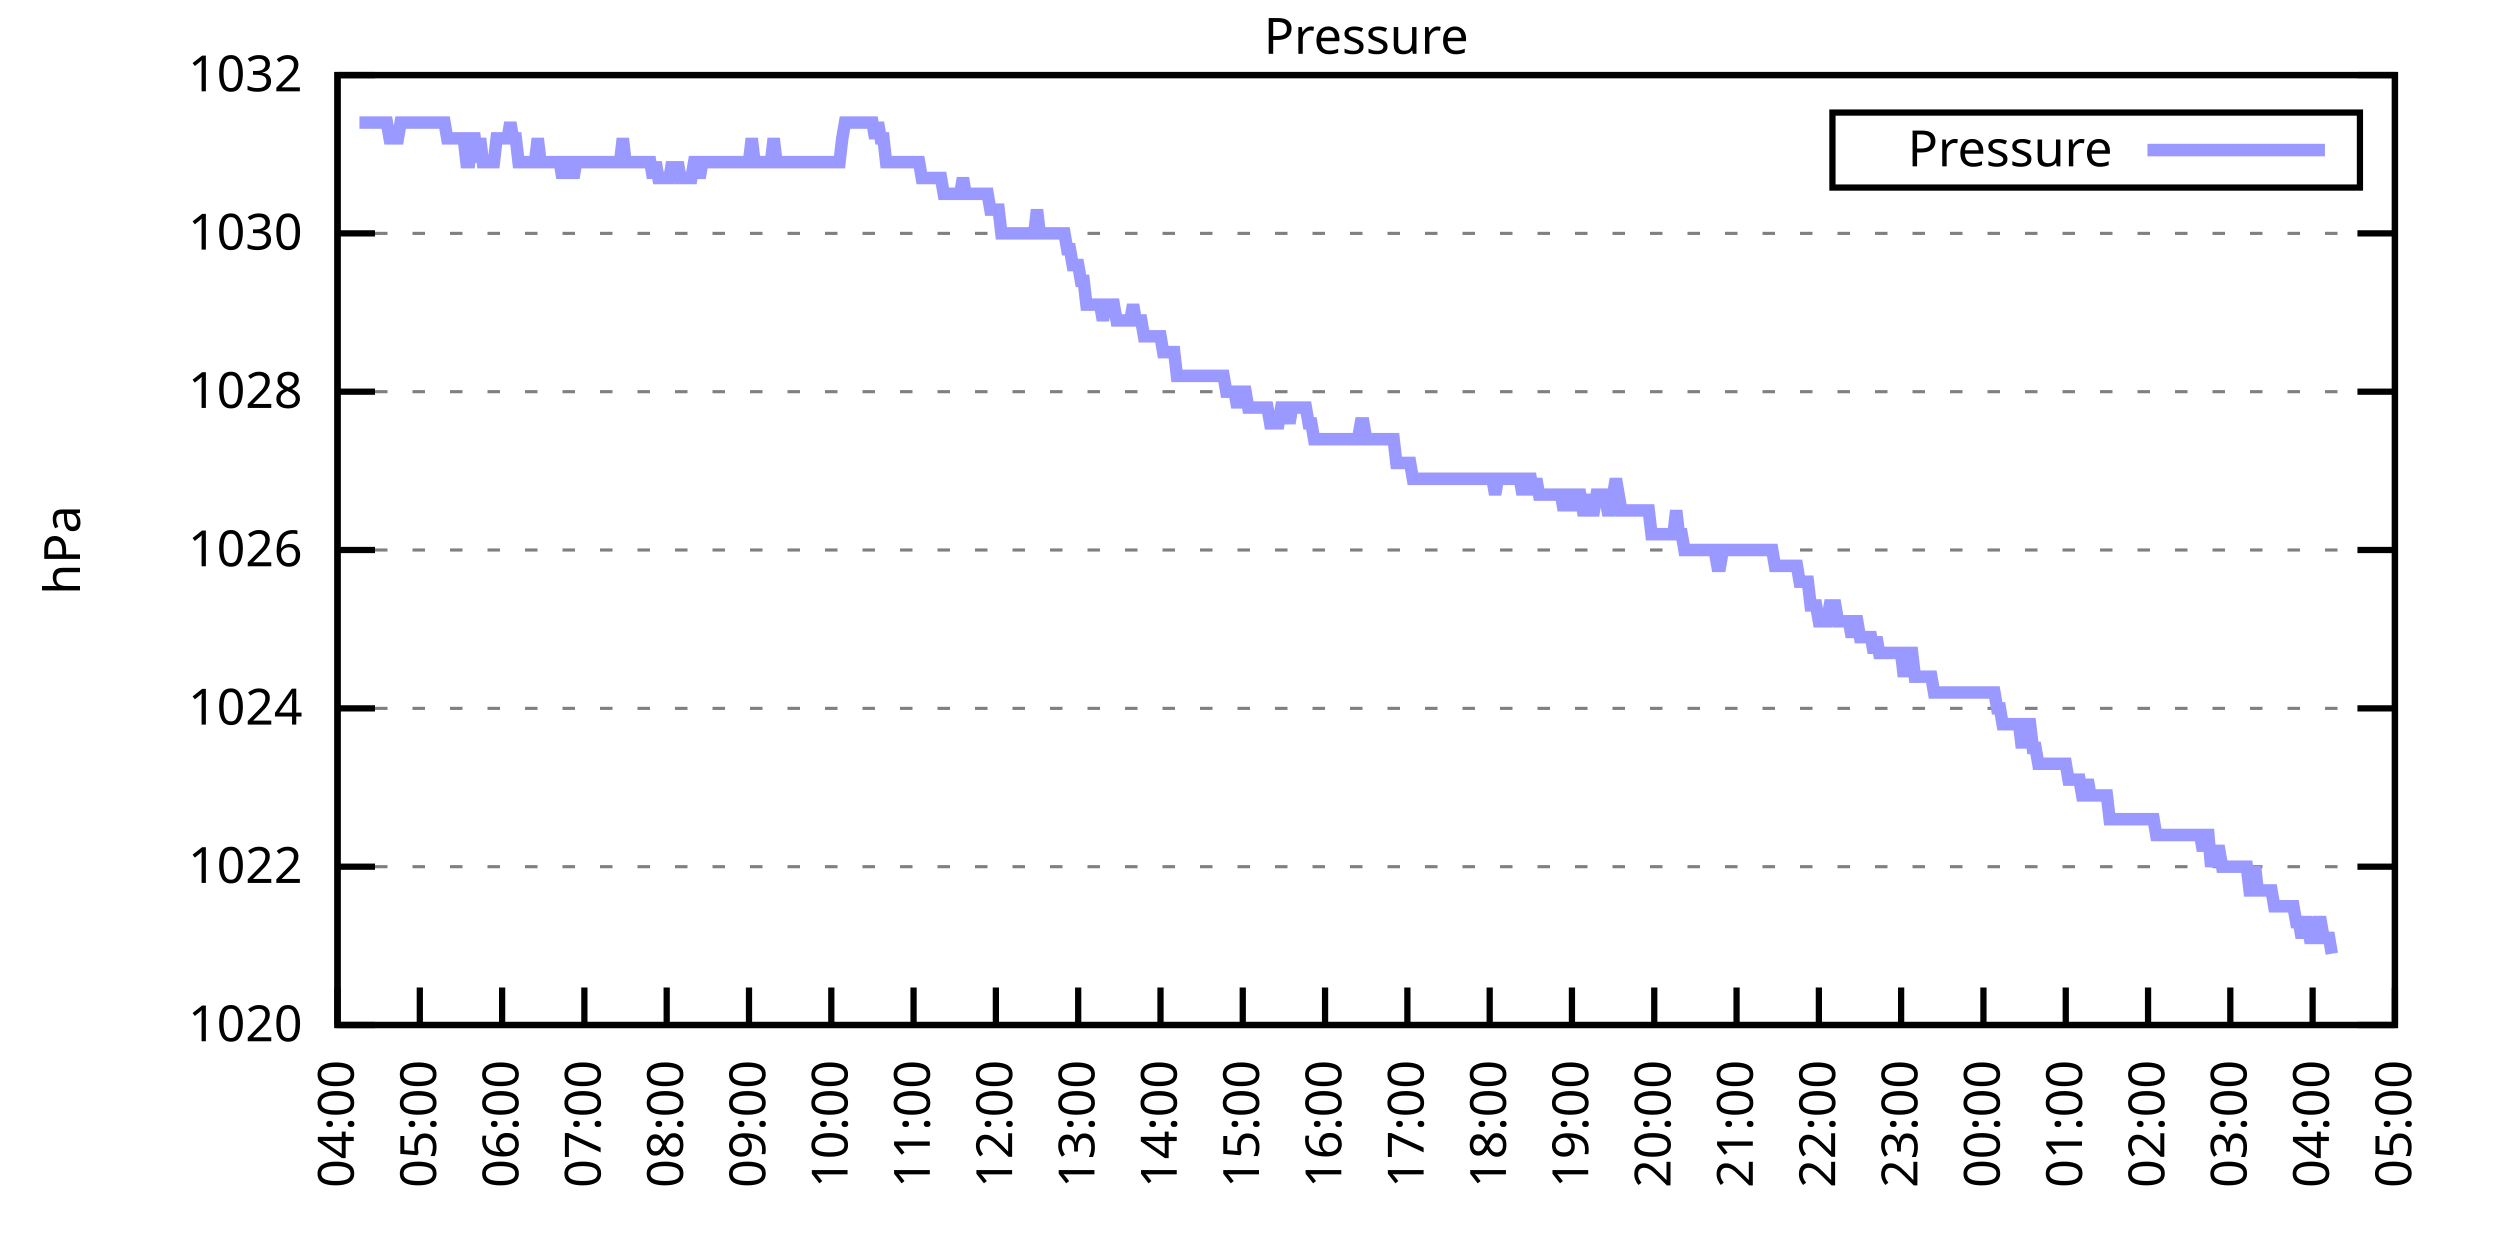
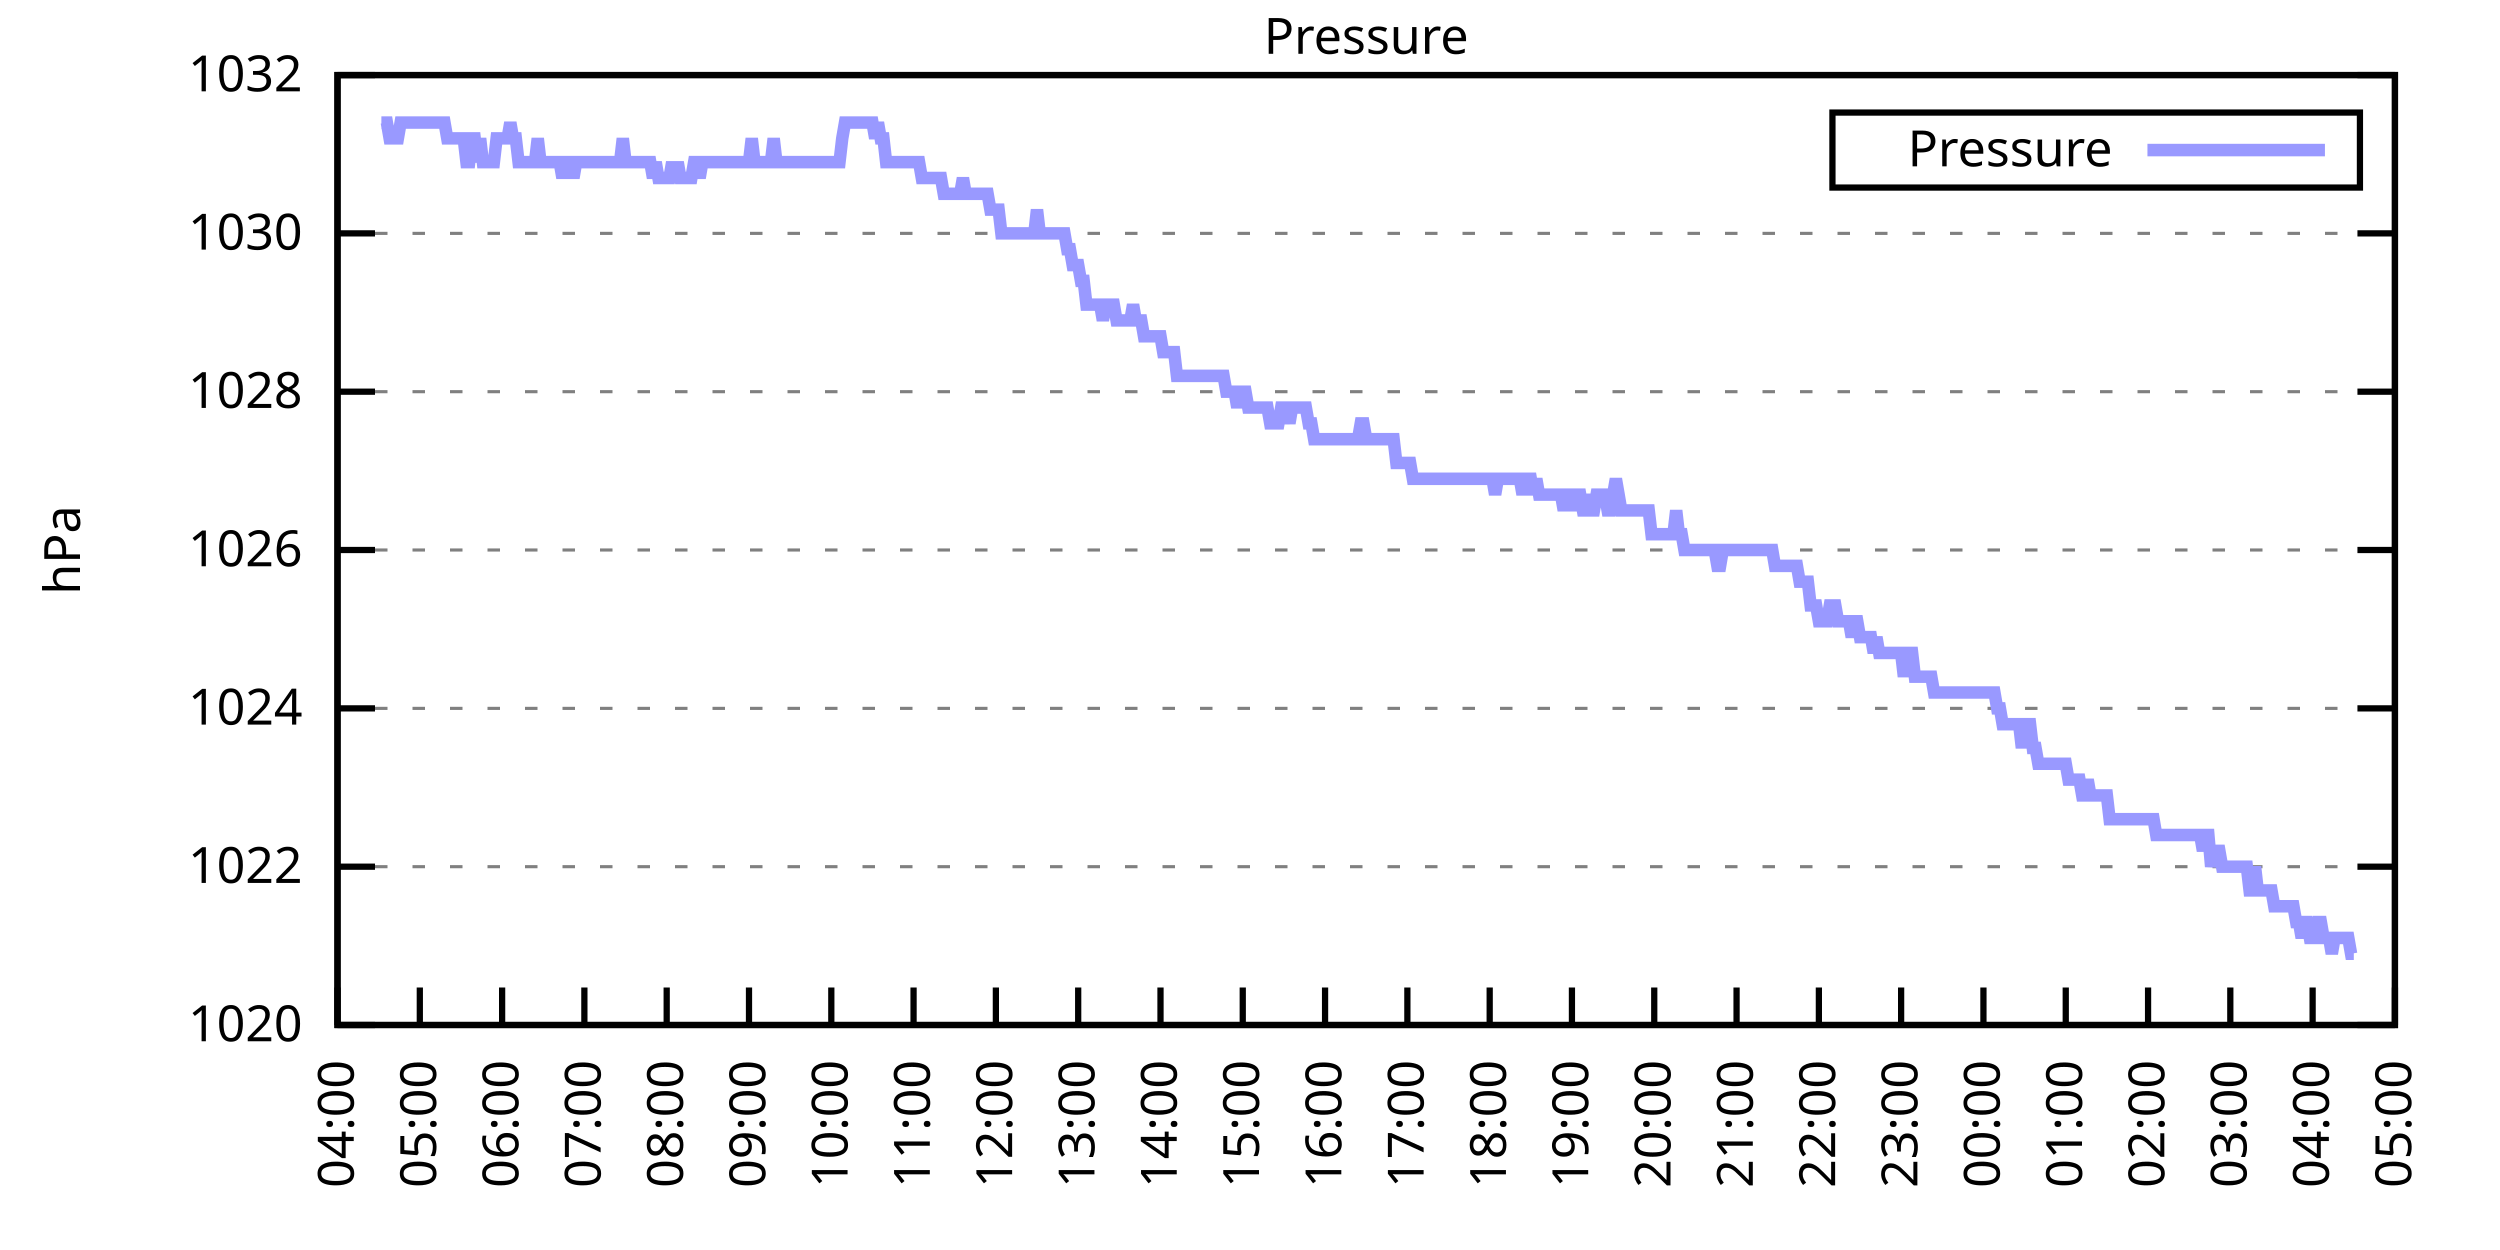
<svg xmlns="http://www.w3.org/2000/svg" xmlns:xlink="http://www.w3.org/1999/xlink" width="400" height="200" viewBox="0 0 400 200">
  <g id="gnuplot_canvas">
    <rect x="0" y="0" width="400" height="200" fill="none" />
    <defs>
      <circle id="gpDot" r="0.5" stroke-width="0.5" stroke="currentColor" />
      <path id="gpPt0" stroke-width="0.333" stroke="currentColor" d="M-1,0 h2 M0,-1 v2" />
      <path id="gpPt1" stroke-width="0.333" stroke="currentColor" d="M-1,-1 L1,1 M1,-1 L-1,1" />
      <path id="gpPt2" stroke-width="0.333" stroke="currentColor" d="M-1,0 L1,0 M0,-1 L0,1 M-1,-1 L1,1 M-1,1 L1,-1" />
      <rect id="gpPt3" stroke-width="0.333" stroke="currentColor" x="-1" y="-1" width="2" height="2" />
      <rect id="gpPt4" stroke-width="0.333" stroke="currentColor" fill="currentColor" x="-1" y="-1" width="2" height="2" />
      <circle id="gpPt5" stroke-width="0.333" stroke="currentColor" cx="0" cy="0" r="1" />
      <use xlink:href="#gpPt5" id="gpPt6" fill="currentColor" stroke="none" />
      <path id="gpPt7" stroke-width="0.333" stroke="currentColor" d="M0,-1.33 L-1.33,0.67 L1.33,0.67 z" />
      <use xlink:href="#gpPt7" id="gpPt8" fill="currentColor" stroke="none" />
      <use xlink:href="#gpPt7" id="gpPt9" stroke="currentColor" transform="rotate(180)" />
      <use xlink:href="#gpPt9" id="gpPt10" fill="currentColor" stroke="none" />
      <use xlink:href="#gpPt3" id="gpPt11" stroke="currentColor" transform="rotate(45)" />
      <use xlink:href="#gpPt11" id="gpPt12" fill="currentColor" stroke="none" />
      <path id="gpPt13" stroke-width="0.333" stroke="currentColor" d="M0,1.330 L1.265,0.411 L0.782,-1.067 L-0.782,-1.076 L-1.265,0.411 z" />
      <use xlink:href="#gpPt13" id="gpPt14" fill="currentColor" stroke="none" />
      <filter id="textbox" filterUnits="objectBoundingBox" x="0" y="0" height="1" width="1">
        <feFlood flood-color="white" flood-opacity="1" result="bgnd" />
        <feComposite in="SourceGraphic" in2="bgnd" operator="atop" />
      </filter>
      <filter id="greybox" filterUnits="objectBoundingBox" x="0" y="0" height="1" width="1">
        <feFlood flood-color="lightgrey" flood-opacity="1" result="grey" />
        <feComposite in="SourceGraphic" in2="grey" operator="atop" />
      </filter>
    </defs>
    <g fill="none" color="white" stroke="currentColor" stroke-width="1.00" stroke-linecap="butt" stroke-linejoin="miter">
</g>
    <g fill="none" color="black" stroke="currentColor" stroke-width="1.00" stroke-linecap="butt" stroke-linejoin="miter">
      <g stroke="none" shape-rendering="crispEdges">
        <polygon fill="rgb(255, 255, 255)" points="54.00,164.00 383.18,164.00 383.18,12.02 54.00,12.02 " />
      </g>
    </g>
    <g fill="none" color="black" stroke="currentColor" stroke-width="1.00" stroke-linecap="butt" stroke-linejoin="miter">
</g>
    <g fill="none" color="black" stroke="black" stroke-width="0.50" stroke-linecap="butt" stroke-linejoin="miter">
</g>
    <g fill="none" color="gray" stroke="currentColor" stroke-width="0.50" stroke-linecap="butt" stroke-linejoin="miter">
      <path stroke="gray" stroke-dasharray="2,4" class="gridline" d="M54.00,164.00 L383.19,164.00  " />
    </g>
    <g fill="none" color="gray" stroke="gray" stroke-width="1.00" stroke-linecap="butt" stroke-linejoin="miter">
</g>
    <g fill="none" color="black" stroke="currentColor" stroke-width="1.00" stroke-linecap="butt" stroke-linejoin="miter">
      <path stroke="black" d="M54.00,164.00 L60.00,164.00 M383.19,164.00 L377.19,164.00  " />
      <g transform="translate(48.40,166.60)" stroke="none" fill="black" font-family="Sans" font-size="8.00" text-anchor="end">
        <text>
          <tspan font-family="Sans"> 1020</tspan>
        </text>
      </g>
    </g>
    <g fill="none" color="black" stroke="currentColor" stroke-width="1.00" stroke-linecap="butt" stroke-linejoin="miter">
</g>
    <g fill="none" color="black" stroke="black" stroke-width="0.50" stroke-linecap="butt" stroke-linejoin="miter">
</g>
    <g fill="none" color="gray" stroke="currentColor" stroke-width="0.50" stroke-linecap="butt" stroke-linejoin="miter">
      <path stroke="gray" stroke-dasharray="2,4" class="gridline" d="M54.00,138.67 L383.19,138.67  " />
    </g>
    <g fill="none" color="gray" stroke="gray" stroke-width="1.00" stroke-linecap="butt" stroke-linejoin="miter">
</g>
    <g fill="none" color="black" stroke="currentColor" stroke-width="1.00" stroke-linecap="butt" stroke-linejoin="miter">
      <path stroke="black" d="M54.00,138.67 L60.00,138.67 M383.19,138.67 L377.19,138.67  " />
      <g transform="translate(48.40,141.27)" stroke="none" fill="black" font-family="Sans" font-size="8.00" text-anchor="end">
        <text>
          <tspan font-family="Sans"> 1022</tspan>
        </text>
      </g>
    </g>
    <g fill="none" color="black" stroke="currentColor" stroke-width="1.00" stroke-linecap="butt" stroke-linejoin="miter">
</g>
    <g fill="none" color="black" stroke="black" stroke-width="0.50" stroke-linecap="butt" stroke-linejoin="miter">
</g>
    <g fill="none" color="gray" stroke="currentColor" stroke-width="0.50" stroke-linecap="butt" stroke-linejoin="miter">
      <path stroke="gray" stroke-dasharray="2,4" class="gridline" d="M54.00,113.34 L383.19,113.34  " />
    </g>
    <g fill="none" color="gray" stroke="gray" stroke-width="1.00" stroke-linecap="butt" stroke-linejoin="miter">
</g>
    <g fill="none" color="black" stroke="currentColor" stroke-width="1.00" stroke-linecap="butt" stroke-linejoin="miter">
      <path stroke="black" d="M54.00,113.34 L60.00,113.34 M383.19,113.34 L377.19,113.34  " />
      <g transform="translate(48.40,115.94)" stroke="none" fill="black" font-family="Sans" font-size="8.00" text-anchor="end">
        <text>
          <tspan font-family="Sans"> 1024</tspan>
        </text>
      </g>
    </g>
    <g fill="none" color="black" stroke="currentColor" stroke-width="1.00" stroke-linecap="butt" stroke-linejoin="miter">
</g>
    <g fill="none" color="black" stroke="black" stroke-width="0.50" stroke-linecap="butt" stroke-linejoin="miter">
</g>
    <g fill="none" color="gray" stroke="currentColor" stroke-width="0.50" stroke-linecap="butt" stroke-linejoin="miter">
      <path stroke="gray" stroke-dasharray="2,4" class="gridline" d="M54.00,88.00 L383.19,88.00  " />
    </g>
    <g fill="none" color="gray" stroke="gray" stroke-width="1.00" stroke-linecap="butt" stroke-linejoin="miter">
</g>
    <g fill="none" color="black" stroke="currentColor" stroke-width="1.00" stroke-linecap="butt" stroke-linejoin="miter">
      <path stroke="black" d="M54.00,88.00 L60.00,88.00 M383.19,88.00 L377.19,88.00  " />
      <g transform="translate(48.40,90.60)" stroke="none" fill="black" font-family="Sans" font-size="8.00" text-anchor="end">
        <text>
          <tspan font-family="Sans"> 1026</tspan>
        </text>
      </g>
    </g>
    <g fill="none" color="black" stroke="currentColor" stroke-width="1.00" stroke-linecap="butt" stroke-linejoin="miter">
</g>
    <g fill="none" color="black" stroke="black" stroke-width="0.50" stroke-linecap="butt" stroke-linejoin="miter">
</g>
    <g fill="none" color="gray" stroke="currentColor" stroke-width="0.50" stroke-linecap="butt" stroke-linejoin="miter">
      <path stroke="gray" stroke-dasharray="2,4" class="gridline" d="M54.00,62.67 L383.19,62.67  " />
    </g>
    <g fill="none" color="gray" stroke="gray" stroke-width="1.00" stroke-linecap="butt" stroke-linejoin="miter">
</g>
    <g fill="none" color="black" stroke="currentColor" stroke-width="1.00" stroke-linecap="butt" stroke-linejoin="miter">
      <path stroke="black" d="M54.00,62.67 L60.00,62.67 M383.19,62.67 L377.19,62.67  " />
      <g transform="translate(48.40,65.27)" stroke="none" fill="black" font-family="Sans" font-size="8.00" text-anchor="end">
        <text>
          <tspan font-family="Sans"> 1028</tspan>
        </text>
      </g>
    </g>
    <g fill="none" color="black" stroke="currentColor" stroke-width="1.00" stroke-linecap="butt" stroke-linejoin="miter">
</g>
    <g fill="none" color="black" stroke="black" stroke-width="0.50" stroke-linecap="butt" stroke-linejoin="miter">
</g>
    <g fill="none" color="gray" stroke="currentColor" stroke-width="0.50" stroke-linecap="butt" stroke-linejoin="miter">
      <path stroke="gray" stroke-dasharray="2,4" class="gridline" d="M54.00,37.34 L383.19,37.34  " />
    </g>
    <g fill="none" color="gray" stroke="gray" stroke-width="1.00" stroke-linecap="butt" stroke-linejoin="miter">
</g>
    <g fill="none" color="black" stroke="currentColor" stroke-width="1.00" stroke-linecap="butt" stroke-linejoin="miter">
      <path stroke="black" d="M54.00,37.34 L60.00,37.34 M383.19,37.34 L377.19,37.34  " />
      <g transform="translate(48.40,39.94)" stroke="none" fill="black" font-family="Sans" font-size="8.00" text-anchor="end">
        <text>
          <tspan font-family="Sans"> 1030</tspan>
        </text>
      </g>
    </g>
    <g fill="none" color="black" stroke="currentColor" stroke-width="1.00" stroke-linecap="butt" stroke-linejoin="miter">
</g>
    <g fill="none" color="black" stroke="black" stroke-width="0.50" stroke-linecap="butt" stroke-linejoin="miter">
</g>
    <g fill="none" color="gray" stroke="currentColor" stroke-width="0.50" stroke-linecap="butt" stroke-linejoin="miter">
      <path stroke="gray" stroke-dasharray="2,4" class="gridline" d="M54.00,12.01 L383.19,12.01  " />
    </g>
    <g fill="none" color="gray" stroke="gray" stroke-width="1.00" stroke-linecap="butt" stroke-linejoin="miter">
</g>
    <g fill="none" color="black" stroke="currentColor" stroke-width="1.00" stroke-linecap="butt" stroke-linejoin="miter">
      <path stroke="black" d="M54.00,12.01 L60.00,12.01 M383.19,12.01 L377.19,12.01  " />
      <g transform="translate(48.40,14.61)" stroke="none" fill="black" font-family="Sans" font-size="8.00" text-anchor="end">
        <text>
          <tspan font-family="Sans"> 1032</tspan>
        </text>
      </g>
    </g>
    <g fill="none" color="black" stroke="currentColor" stroke-width="1.00" stroke-linecap="butt" stroke-linejoin="miter">
      <path stroke="black" d="M54.00,164.00 L54.00,158.00  " />
      <g transform="translate(56.60,169.60) rotate(270.00)" stroke="none" fill="black" font-family="Sans" font-size="8.00" text-anchor="end">
        <text>
          <tspan font-family="Sans">04:00</tspan>
        </text>
      </g>
    </g>
    <g fill="none" color="black" stroke="currentColor" stroke-width="1.00" stroke-linecap="butt" stroke-linejoin="miter">
      <path stroke="black" d="M67.17,164.00 L67.17,158.00  " />
      <g transform="translate(69.77,169.60) rotate(270.00)" stroke="none" fill="black" font-family="Sans" font-size="8.00" text-anchor="end">
        <text>
          <tspan font-family="Sans">05:00</tspan>
        </text>
      </g>
    </g>
    <g fill="none" color="black" stroke="currentColor" stroke-width="1.00" stroke-linecap="butt" stroke-linejoin="miter">
      <path stroke="black" d="M80.34,164.00 L80.34,158.00  " />
      <g transform="translate(82.94,169.60) rotate(270.00)" stroke="none" fill="black" font-family="Sans" font-size="8.00" text-anchor="end">
        <text>
          <tspan font-family="Sans">06:00</tspan>
        </text>
      </g>
    </g>
    <g fill="none" color="black" stroke="currentColor" stroke-width="1.00" stroke-linecap="butt" stroke-linejoin="miter">
      <path stroke="black" d="M93.50,164.00 L93.50,158.00  " />
      <g transform="translate(96.10,169.60) rotate(270.00)" stroke="none" fill="black" font-family="Sans" font-size="8.00" text-anchor="end">
        <text>
          <tspan font-family="Sans">07:00</tspan>
        </text>
      </g>
    </g>
    <g fill="none" color="black" stroke="currentColor" stroke-width="1.00" stroke-linecap="butt" stroke-linejoin="miter">
      <path stroke="black" d="M106.67,164.00 L106.67,158.00  " />
      <g transform="translate(109.27,169.60) rotate(270.00)" stroke="none" fill="black" font-family="Sans" font-size="8.00" text-anchor="end">
        <text>
          <tspan font-family="Sans">08:00</tspan>
        </text>
      </g>
    </g>
    <g fill="none" color="black" stroke="currentColor" stroke-width="1.00" stroke-linecap="butt" stroke-linejoin="miter">
      <path stroke="black" d="M119.84,164.00 L119.84,158.00  " />
      <g transform="translate(122.44,169.60) rotate(270.00)" stroke="none" fill="black" font-family="Sans" font-size="8.00" text-anchor="end">
        <text>
          <tspan font-family="Sans">09:00</tspan>
        </text>
      </g>
    </g>
    <g fill="none" color="black" stroke="currentColor" stroke-width="1.00" stroke-linecap="butt" stroke-linejoin="miter">
      <path stroke="black" d="M133.01,164.00 L133.01,158.00  " />
      <g transform="translate(135.61,169.60) rotate(270.00)" stroke="none" fill="black" font-family="Sans" font-size="8.00" text-anchor="end">
        <text>
          <tspan font-family="Sans">10:00</tspan>
        </text>
      </g>
    </g>
    <g fill="none" color="black" stroke="currentColor" stroke-width="1.00" stroke-linecap="butt" stroke-linejoin="miter">
      <path stroke="black" d="M146.17,164.00 L146.17,158.00  " />
      <g transform="translate(148.77,169.60) rotate(270.00)" stroke="none" fill="black" font-family="Sans" font-size="8.00" text-anchor="end">
        <text>
          <tspan font-family="Sans">11:00</tspan>
        </text>
      </g>
    </g>
    <g fill="none" color="black" stroke="currentColor" stroke-width="1.00" stroke-linecap="butt" stroke-linejoin="miter">
      <path stroke="black" d="M159.34,164.00 L159.34,158.00  " />
      <g transform="translate(161.94,169.60) rotate(270.00)" stroke="none" fill="black" font-family="Sans" font-size="8.00" text-anchor="end">
        <text>
          <tspan font-family="Sans">12:00</tspan>
        </text>
      </g>
    </g>
    <g fill="none" color="black" stroke="currentColor" stroke-width="1.00" stroke-linecap="butt" stroke-linejoin="miter">
      <path stroke="black" d="M172.51,164.00 L172.51,158.00  " />
      <g transform="translate(175.11,169.60) rotate(270.00)" stroke="none" fill="black" font-family="Sans" font-size="8.00" text-anchor="end">
        <text>
          <tspan font-family="Sans">13:00</tspan>
        </text>
      </g>
    </g>
    <g fill="none" color="black" stroke="currentColor" stroke-width="1.00" stroke-linecap="butt" stroke-linejoin="miter">
      <path stroke="black" d="M185.68,164.00 L185.68,158.00  " />
      <g transform="translate(188.28,169.60) rotate(270.00)" stroke="none" fill="black" font-family="Sans" font-size="8.00" text-anchor="end">
        <text>
          <tspan font-family="Sans">14:00</tspan>
        </text>
      </g>
    </g>
    <g fill="none" color="black" stroke="currentColor" stroke-width="1.00" stroke-linecap="butt" stroke-linejoin="miter">
      <path stroke="black" d="M198.84,164.00 L198.84,158.00  " />
      <g transform="translate(201.44,169.60) rotate(270.00)" stroke="none" fill="black" font-family="Sans" font-size="8.00" text-anchor="end">
        <text>
          <tspan font-family="Sans">15:00</tspan>
        </text>
      </g>
    </g>
    <g fill="none" color="black" stroke="currentColor" stroke-width="1.00" stroke-linecap="butt" stroke-linejoin="miter">
      <path stroke="black" d="M212.01,164.00 L212.01,158.00  " />
      <g transform="translate(214.61,169.60) rotate(270.00)" stroke="none" fill="black" font-family="Sans" font-size="8.00" text-anchor="end">
        <text>
          <tspan font-family="Sans">16:00</tspan>
        </text>
      </g>
    </g>
    <g fill="none" color="black" stroke="currentColor" stroke-width="1.00" stroke-linecap="butt" stroke-linejoin="miter">
      <path stroke="black" d="M225.18,164.00 L225.18,158.00  " />
      <g transform="translate(227.78,169.60) rotate(270.00)" stroke="none" fill="black" font-family="Sans" font-size="8.00" text-anchor="end">
        <text>
          <tspan font-family="Sans">17:00</tspan>
        </text>
      </g>
    </g>
    <g fill="none" color="black" stroke="currentColor" stroke-width="1.00" stroke-linecap="butt" stroke-linejoin="miter">
      <path stroke="black" d="M238.35,164.00 L238.35,158.00  " />
      <g transform="translate(240.95,169.60) rotate(270.00)" stroke="none" fill="black" font-family="Sans" font-size="8.00" text-anchor="end">
        <text>
          <tspan font-family="Sans">18:00</tspan>
        </text>
      </g>
    </g>
    <g fill="none" color="black" stroke="currentColor" stroke-width="1.00" stroke-linecap="butt" stroke-linejoin="miter">
      <path stroke="black" d="M251.51,164.00 L251.51,158.00  " />
      <g transform="translate(254.11,169.60) rotate(270.00)" stroke="none" fill="black" font-family="Sans" font-size="8.00" text-anchor="end">
        <text>
          <tspan font-family="Sans">19:00</tspan>
        </text>
      </g>
    </g>
    <g fill="none" color="black" stroke="currentColor" stroke-width="1.00" stroke-linecap="butt" stroke-linejoin="miter">
      <path stroke="black" d="M264.68,164.00 L264.68,158.00  " />
      <g transform="translate(267.28,169.60) rotate(270.00)" stroke="none" fill="black" font-family="Sans" font-size="8.00" text-anchor="end">
        <text>
          <tspan font-family="Sans">20:00</tspan>
        </text>
      </g>
    </g>
    <g fill="none" color="black" stroke="currentColor" stroke-width="1.00" stroke-linecap="butt" stroke-linejoin="miter">
      <path stroke="black" d="M277.85,164.00 L277.85,158.00  " />
      <g transform="translate(280.45,169.60) rotate(270.00)" stroke="none" fill="black" font-family="Sans" font-size="8.00" text-anchor="end">
        <text>
          <tspan font-family="Sans">21:00</tspan>
        </text>
      </g>
    </g>
    <g fill="none" color="black" stroke="currentColor" stroke-width="1.00" stroke-linecap="butt" stroke-linejoin="miter">
      <path stroke="black" d="M291.02,164.00 L291.02,158.00  " />
      <g transform="translate(293.62,169.60) rotate(270.00)" stroke="none" fill="black" font-family="Sans" font-size="8.00" text-anchor="end">
        <text>
          <tspan font-family="Sans">22:00</tspan>
        </text>
      </g>
    </g>
    <g fill="none" color="black" stroke="currentColor" stroke-width="1.00" stroke-linecap="butt" stroke-linejoin="miter">
      <path stroke="black" d="M304.18,164.00 L304.18,158.00  " />
      <g transform="translate(306.78,169.60) rotate(270.00)" stroke="none" fill="black" font-family="Sans" font-size="8.00" text-anchor="end">
        <text>
          <tspan font-family="Sans">23:00</tspan>
        </text>
      </g>
    </g>
    <g fill="none" color="black" stroke="currentColor" stroke-width="1.00" stroke-linecap="butt" stroke-linejoin="miter">
      <path stroke="black" d="M317.35,164.00 L317.35,158.00  " />
      <g transform="translate(319.95,169.60) rotate(270.00)" stroke="none" fill="black" font-family="Sans" font-size="8.00" text-anchor="end">
        <text>
          <tspan font-family="Sans">00:00</tspan>
        </text>
      </g>
    </g>
    <g fill="none" color="black" stroke="currentColor" stroke-width="1.00" stroke-linecap="butt" stroke-linejoin="miter">
      <path stroke="black" d="M330.52,164.00 L330.52,158.00  " />
      <g transform="translate(333.12,169.60) rotate(270.00)" stroke="none" fill="black" font-family="Sans" font-size="8.00" text-anchor="end">
        <text>
          <tspan font-family="Sans">01:00</tspan>
        </text>
      </g>
    </g>
    <g fill="none" color="black" stroke="currentColor" stroke-width="1.00" stroke-linecap="butt" stroke-linejoin="miter">
      <path stroke="black" d="M343.69,164.00 L343.69,158.00  " />
      <g transform="translate(346.29,169.60) rotate(270.00)" stroke="none" fill="black" font-family="Sans" font-size="8.00" text-anchor="end">
        <text>
          <tspan font-family="Sans">02:00</tspan>
        </text>
      </g>
    </g>
    <g fill="none" color="black" stroke="currentColor" stroke-width="1.00" stroke-linecap="butt" stroke-linejoin="miter">
      <path stroke="black" d="M356.85,164.00 L356.85,158.00  " />
      <g transform="translate(359.45,169.60) rotate(270.00)" stroke="none" fill="black" font-family="Sans" font-size="8.00" text-anchor="end">
        <text>
          <tspan font-family="Sans">03:00</tspan>
        </text>
      </g>
    </g>
    <g fill="none" color="black" stroke="currentColor" stroke-width="1.00" stroke-linecap="butt" stroke-linejoin="miter">
      <path stroke="black" d="M370.02,164.00 L370.02,158.00  " />
      <g transform="translate(372.62,169.60) rotate(270.00)" stroke="none" fill="black" font-family="Sans" font-size="8.00" text-anchor="end">
        <text>
          <tspan font-family="Sans">04:00</tspan>
        </text>
      </g>
    </g>
    <g fill="none" color="black" stroke="currentColor" stroke-width="1.00" stroke-linecap="butt" stroke-linejoin="miter">
      <path stroke="black" d="M383.19,164.00 L383.19,158.00  " />
      <g transform="translate(385.79,169.60) rotate(270.00)" stroke="none" fill="black" font-family="Sans" font-size="8.00" text-anchor="end">
        <text>
          <tspan font-family="Sans">05:00</tspan>
        </text>
      </g>
    </g>
    <g fill="none" color="black" stroke="currentColor" stroke-width="1.00" stroke-linecap="butt" stroke-linejoin="miter">
</g>
    <g fill="none" color="black" stroke="currentColor" stroke-width="1.00" stroke-linecap="butt" stroke-linejoin="miter">
      <path stroke="black" d="M54.00,12.01 L54.00,164.00 L383.19,164.00 L383.19,12.01 L54.00,12.01 Z  " />
    </g>
    <g fill="none" color="black" stroke="currentColor" stroke-width="1.00" stroke-linecap="butt" stroke-linejoin="miter">
</g>
    <g fill="none" color="black" stroke="currentColor" stroke-width="1.00" stroke-linecap="butt" stroke-linejoin="miter">
      <path stroke="black" d="M293.19,30.01 L293.19,18.01 L377.59,18.01 L377.59,30.01 L293.19,30.01 Z  " />
    </g>
    <g id="Pressure_plot_1">
      <g fill="none" color="white" stroke="black" stroke-width="2.00" stroke-linecap="butt" stroke-linejoin="miter">
</g>
      <g fill="none" color="black" stroke="currentColor" stroke-width="2.00" stroke-linecap="butt" stroke-linejoin="miter">
        <g transform="translate(337.99,26.61)" stroke="none" fill="black" font-family="Sans" font-size="8.00" text-anchor="end">
          <text>
            <tspan font-family="Sans">Pressure</tspan>
          </text>
        </g>
      </g>
      <g fill="none" color="black" stroke="currentColor" stroke-width="2.00" stroke-linecap="butt" stroke-linejoin="miter">
-         <path stroke="rgb(153, 153, 255)" d="M343.59,24.01 L371.99,24.01 M57.51,19.61 L57.95,19.61 L58.39,19.61 L58.83,19.61 L59.27,19.61 L59.71,19.61   L60.14,19.61 L60.58,19.61 L61.02,19.61 L61.46,19.61 L61.90,19.61 L62.34,22.14 L62.78,22.14 L63.22,22.14   L63.66,22.14 L64.10,19.61 L64.53,19.61 L64.97,19.61 L65.41,19.61 L65.85,19.61 L66.29,19.61 L66.73,19.61   L67.17,19.61 L67.61,19.61 L68.05,19.61 L68.48,19.61 L68.92,19.61 L69.36,19.61 L69.80,19.61 L70.24,19.61   L70.68,19.61 L71.12,19.61 L71.56,22.14 L72.00,22.14 L72.43,22.14 L72.87,22.14 L73.31,22.14 L73.75,22.14   L74.19,22.14 L74.63,25.94 L75.07,25.94 L75.51,22.14 L75.95,22.14 L76.38,25.94 L76.82,22.14 L77.26,25.94   L77.70,25.94 L78.14,25.94 L78.58,25.94 L79.02,25.94 L79.46,22.14 L79.90,22.14 L80.34,22.14 L80.77,22.14   L81.21,22.14 L81.65,19.61 L82.09,22.14 L82.53,22.14 L82.97,25.94 L83.41,25.94 L83.85,25.94 L84.29,25.94   L84.72,25.94 L85.16,25.94 L85.60,25.94 L86.04,22.14 L86.48,25.94 L86.92,25.94 L87.36,25.94 L87.80,25.94   L88.24,25.94 L88.67,25.94 L89.11,25.94 L89.55,25.94 L89.99,28.48 L90.43,25.94 L90.87,25.94 L91.31,25.94   L91.75,28.48 L92.19,25.94 L92.62,25.94 L93.06,25.94 L93.50,25.94 L93.94,25.94 L94.38,25.94 L94.82,25.94   L95.26,25.94 L95.70,25.94 L96.14,25.94 L96.58,25.94 L97.01,25.94 L97.45,25.94 L97.89,25.94 L98.33,25.94   L98.77,25.94 L99.21,25.94 L99.65,22.14 L100.09,25.94 L100.53,25.94 L100.96,25.94 L101.40,25.94 L101.84,25.94   L102.28,25.94 L102.72,25.94 L103.16,25.94 L103.60,25.94 L104.04,25.94 L104.48,28.48 L104.91,25.94 L105.35,28.48   L105.79,28.48 L106.23,28.48 L106.67,28.48 L107.11,28.48 L107.55,25.94 L107.99,28.48 L108.43,25.94 L108.87,28.48   L109.30,28.48 L109.74,28.48 L110.18,28.48 L110.62,28.48 L111.06,25.94 L111.50,25.94 L111.94,28.48 L112.38,25.94   L112.82,25.94 L113.25,25.94 L113.69,25.94 L114.13,25.94 L114.57,25.94 L115.01,25.94 L115.45,25.94 L115.89,25.94   L116.33,25.94 L116.77,25.94 L117.20,25.94 L117.64,25.94 L118.08,25.94 L118.52,25.94 L118.96,25.94 L119.40,25.94   L119.84,25.94 L120.28,22.14 L120.72,25.94 L121.15,25.94 L121.59,25.94 L122.03,25.94 L122.47,25.94 L122.91,25.94   L123.35,25.94 L123.79,22.14 L124.23,25.94 L124.67,25.94 L125.11,25.94 L125.54,25.94 L125.98,25.94 L126.42,25.94   L126.86,25.94 L127.30,25.94 L127.74,25.94 L128.18,25.94 L128.62,25.94 L129.06,25.94 L129.49,25.94 L129.93,25.94   L130.37,25.94 L130.81,25.94 L131.25,25.94 L131.69,25.94 L132.13,25.94 L132.57,25.94 L133.01,25.94 L133.44,25.94   L133.88,25.94 L134.32,25.94 L134.76,22.14 L135.20,19.61 L135.64,19.61 L136.08,19.61 L136.52,19.61 L136.96,19.61   L137.39,19.61 L137.83,19.61 L138.27,19.61 L138.71,19.61 L139.15,19.61 L139.59,19.61 L140.03,22.14 L140.47,19.61   L140.91,22.14 L141.35,22.14 L141.78,25.94 L142.22,25.94 L142.66,25.94 L143.10,25.94 L143.54,25.94 L143.98,25.94   L144.42,25.94 L144.86,25.94 L145.30,25.94 L145.73,25.94 L146.17,25.94 L146.61,25.94 L147.05,25.94 L147.49,28.48   L147.93,28.48 L148.37,28.48 L148.81,28.48 L149.25,28.48 L149.68,28.48 L150.12,28.48 L150.56,28.48 L151.00,31.01   L151.44,31.01 L151.88,31.01 L152.32,31.01 L152.76,31.01 L153.20,31.01 L153.63,31.01 L154.07,28.48 L154.51,31.01   L154.95,31.01 L155.39,31.01 L155.83,31.01 L156.27,31.01 L156.71,31.01 L157.15,31.01 L157.59,31.01 L158.02,31.01   L158.46,33.54 L158.90,33.54 L159.34,33.54 L159.78,33.54 L160.22,37.34 L160.66,37.34 L161.10,37.34 L161.54,37.34   L161.97,37.34 L162.41,37.34 L162.85,37.34 L163.29,37.34 L163.73,37.34 L164.17,37.34 L164.61,37.34 L165.05,37.34   L165.49,37.34 L165.92,33.54 L166.36,37.34 L166.80,37.34 L167.24,37.34 L167.68,37.34 L168.12,37.34 L168.56,37.34   L169.00,37.34 L169.44,37.34 L169.87,37.34 L170.31,37.34 L170.75,39.87 L171.19,39.87 L171.63,42.41 L172.07,42.41   L172.51,42.41 L172.95,44.94 L173.39,44.94 L173.83,48.74 L174.26,48.74 L174.70,48.74 L175.14,48.74 L175.58,48.74   L176.02,48.74 L176.46,51.27 L176.90,48.74 L177.34,48.74 L177.78,48.74 L178.21,48.74 L178.65,51.27 L179.09,51.27   L179.53,51.27 L179.97,51.27 L180.41,51.27 L180.85,51.27 L181.29,48.74 L181.73,51.27 L182.16,51.27 L182.60,51.27   L183.04,53.81 L183.48,53.81 L183.92,53.81 L184.36,53.81 L184.80,53.81 L185.24,53.81 L185.68,53.81 L186.11,56.34   L186.55,56.34 L186.99,56.34 L187.43,56.34 L187.87,56.34 L188.31,60.14 L188.75,60.14 L189.19,60.14 L189.63,60.14   L190.07,60.14 L190.50,60.14 L190.94,60.14 L191.38,60.14 L191.82,60.14 L192.26,60.14 L192.70,60.14 L193.14,60.14   L193.58,60.14 L194.02,60.14 L194.45,60.14 L194.89,60.14 L195.33,60.14 L195.77,60.14 L196.21,62.67 L196.65,62.67   L197.09,62.67 L197.53,62.67 L197.97,65.21 L198.40,62.67 L198.84,62.67 L199.28,62.67 L199.72,65.21 L200.16,65.21   L200.60,65.21 L201.04,65.21 L201.48,65.21 L201.92,65.21 L202.35,65.21 L202.79,65.21 L203.23,67.74 L203.67,67.74   L204.11,67.74 L204.55,67.74 L204.99,65.21 L205.43,65.21 L205.87,65.21 L206.31,67.74 L206.74,65.21 L207.18,65.21   L207.62,65.21 L208.06,65.21 L208.50,65.21 L208.94,65.21 L209.38,67.74 L209.82,67.74 L210.26,70.27 L210.69,70.27   L211.13,70.27 L211.57,70.27 L212.01,70.27 L212.45,70.27 L212.89,70.27 L213.33,70.27 L213.77,70.27 L214.21,70.27   L214.64,70.27 L215.08,70.27 L215.52,70.27 L215.96,70.27 L216.40,70.27 L216.84,70.27 L217.28,70.27 L217.72,67.74   L218.16,67.74 L218.60,70.27 L219.03,70.27 L219.47,70.27 L219.91,70.27 L220.35,70.27 L220.79,70.27 L221.23,70.27   L221.67,70.27 L222.11,70.27 L222.55,70.27 L222.98,70.27 L223.42,74.07 L223.86,74.07 L224.30,74.07 L224.74,74.07   L225.18,74.07 L225.62,74.07 L226.06,76.61 L226.50,76.61 L226.93,76.61 L227.37,76.61 L227.81,76.61 L228.25,76.61   L228.69,76.61 L229.13,76.61 L229.57,76.61 L230.01,76.61 L230.45,76.61 L230.88,76.61 L231.32,76.61 L231.76,76.61   L232.20,76.61 L232.64,76.61 L233.08,76.61 L233.52,76.61 L233.96,76.61 L234.40,76.61 L234.84,76.61 L235.27,76.61   L235.71,76.61 L236.15,76.61 L236.59,76.61 L237.03,76.61 L237.47,76.61 L237.91,76.61 L238.35,76.61 L238.79,76.61   L239.22,79.14 L239.66,76.61 L240.10,76.61 L240.54,76.61 L240.98,76.61 L241.42,76.61 L241.86,76.61 L242.30,76.61   L242.74,76.61 L243.17,76.61 L243.61,79.14 L244.05,76.61 L244.49,76.61 L244.93,76.61 L245.37,79.14 L245.81,76.61   L246.25,79.14 L246.69,79.14 L247.12,79.14 L247.56,79.14 L248.00,79.14 L248.44,79.14 L248.88,79.14 L249.32,79.14   L249.76,79.14 L250.20,81.67 L250.64,79.14 L251.08,79.14 L251.51,79.14 L251.95,81.67 L252.39,79.14 L252.83,79.14   L253.27,81.67 L253.71,81.67 L254.15,79.14 L254.59,81.67 L255.03,81.67 L255.46,79.14 L255.90,79.14 L256.34,79.14   L256.78,79.14 L257.22,81.67 L257.66,81.67 L258.10,79.14 L258.54,76.61 L258.98,79.14 L259.41,81.67 L259.85,81.67   L260.29,81.67 L260.73,81.67 L261.17,81.67 L261.61,81.67 L262.05,81.67 L262.49,81.67 L262.93,81.67 L263.36,81.67   L263.80,81.67 L264.24,85.47 L264.68,85.47 L265.12,85.47 L265.56,85.47 L266.00,85.47 L266.44,85.47 L266.66,85.47   L267.32,85.47 L267.75,85.47 L268.19,81.67 L268.63,85.47 L269.07,85.47 L269.51,88.00 L269.95,88.00 L270.39,88.00   L270.83,88.00 L271.27,88.00 L271.70,88.00 L272.14,88.00 L272.58,88.00 L273.02,88.00 L273.46,88.00 L273.90,88.00   L274.34,88.00 L274.78,90.54 L275.22,90.54 L275.65,88.00 L276.09,88.00 L276.53,88.00 L276.97,88.00 L277.41,88.00   L277.85,88.00 L278.29,88.00 L278.73,88.00 L279.17,88.00 L279.60,88.00 L280.04,88.00 L280.48,88.00 L280.92,88.00   L281.36,88.00 L281.80,88.00 L282.24,88.00 L282.68,88.00 L283.12,88.00 L283.56,88.00 L283.99,90.54 L284.43,90.54   L284.87,90.54 L285.31,90.54 L285.75,90.54 L286.19,90.54 L286.63,90.54 L287.07,90.54 L287.51,90.54 L287.94,93.07   L288.38,93.07 L288.82,93.07 L289.26,93.07 L289.70,96.87 L290.14,96.87 L290.58,96.87 L291.02,99.40 L291.46,99.40   L291.89,99.40 L292.33,99.40 L292.77,96.87 L293.21,96.87 L293.65,96.87 L294.09,99.40 L294.53,99.40 L294.97,99.40   L295.41,99.40 L295.84,99.40 L296.28,101.94 L296.72,99.40 L297.16,99.40 L297.60,101.94 L298.04,101.94 L298.48,101.94   L298.92,101.94 L299.36,101.94 L299.80,104.47 L300.23,101.94 L300.67,104.47 L301.11,104.47 L301.55,104.47 L301.99,104.47   L302.43,104.47 L302.87,104.47 L303.31,104.47 L303.75,104.47 L304.18,104.47 L304.62,108.27 L305.06,104.47 L305.50,104.47   L305.94,104.47 L306.38,108.27 L306.82,108.27 L307.26,108.27 L307.70,108.27 L308.13,108.27 L308.57,108.27 L309.01,108.27   L309.45,110.80 L309.89,110.80 L310.33,110.80 L310.77,110.80 L311.21,110.80 L311.65,110.80 L312.08,110.80 L312.52,110.80   L312.96,110.80 L313.40,110.80 L313.84,110.80 L314.28,110.80 L314.72,110.80 L315.16,110.80 L315.60,110.80 L316.04,110.80   L316.47,110.80 L316.91,110.80 L317.35,110.80 L317.79,110.80 L318.23,110.80 L318.67,110.80 L319.11,110.80 L319.55,113.34   L319.99,113.34 L320.42,115.87 L320.86,115.87 L321.30,115.87 L321.74,115.87 L322.18,115.87 L322.62,115.87 L323.06,115.87   L323.50,119.67 L323.94,115.87 L324.37,115.87 L324.81,115.87 L325.25,119.67 L325.69,119.67 L326.13,122.20 L326.57,122.20   L327.01,122.20 L327.45,122.20 L327.89,122.20 L328.33,122.20 L328.76,122.20 L329.20,122.20 L329.64,122.20 L330.08,122.20   L330.52,122.20 L330.96,124.74 L331.40,124.74 L331.84,124.74 L332.28,124.74 L332.71,124.74 L333.15,127.27 L333.59,127.27   L334.03,124.74 L334.47,127.27 L334.91,127.27 L335.35,127.27 L335.79,127.27 L336.23,127.27 L336.66,127.27 L337.10,127.27   L337.54,131.07 L337.98,131.07 L338.42,131.07 L338.86,131.07 L339.30,131.07 L339.74,131.07 L340.18,131.07 L340.61,131.07   L341.05,131.07 L341.49,131.07 L341.93,131.07 L342.37,131.07 L342.81,131.07 L343.25,131.07 L343.69,131.07 L344.13,131.07   L344.57,131.07 L345.00,133.60 L345.44,133.60 L345.88,133.60 L346.32,133.60 L346.76,133.60 L347.20,133.60 L347.64,133.60   L348.08,133.60 L348.52,133.60 L348.95,133.60 L349.39,133.60 L349.83,133.60 L350.27,133.60 L350.71,133.60 L351.15,133.60   L351.59,133.60 L352.03,133.60 L352.47,136.14 L352.90,133.60 L353.34,133.60 L353.78,138.67 L354.22,136.14 L354.66,136.14   L355.10,136.14 L355.54,138.67 L355.98,138.67 L356.42,138.67 L356.85,138.67 L357.29,138.67 L357.73,138.67 L358.17,138.67   L358.61,138.67 L359.05,138.67 L359.49,138.67 L359.93,142.47 L360.37,142.47 L360.81,138.67 L361.24,142.47 L361.68,142.47   L362.12,142.47 L362.56,142.47 L363.00,142.47 L363.44,142.47 L363.88,145.00 L364.32,145.00 L364.76,145.00 L365.19,145.00   L365.63,145.00 L366.07,145.00 L366.51,145.00 L366.95,145.00 L367.39,147.53 L367.83,147.53 L368.27,150.07 L368.71,147.53   L369.14,147.53 L369.58,150.07 L370.02,150.07 L370.46,150.07 L370.90,147.53 L371.34,147.53 L371.78,150.07 L372.22,150.07   L372.66,150.07 L373.09,152.60  " />
+         <path stroke="rgb(153, 153, 255)" d="M343.59,24.01 L371.99,24.01 M61.02,19.61 L61.46,19.61 L61.90,19.61 L62.34,22.14 L62.78,22.14 L63.22,22.14   L63.66,22.14 L64.10,19.61 L64.53,19.61 L64.97,19.61 L65.41,19.61 L65.85,19.61 L66.29,19.61 L66.73,19.61   L67.17,19.61 L67.61,19.61 L68.05,19.61 L68.48,19.61 L68.92,19.61 L69.36,19.61 L69.80,19.61 L70.24,19.61   L70.68,19.61 L71.12,19.61 L71.56,22.14 L72.00,22.14 L72.43,22.14 L72.87,22.14 L73.31,22.14 L73.75,22.14   L74.19,22.14 L74.63,25.94 L75.07,25.94 L75.51,22.14 L75.95,22.14 L76.38,25.94 L76.82,22.14 L77.26,25.94   L77.70,25.94 L78.14,25.94 L78.58,25.94 L79.02,25.94 L79.46,22.14 L79.90,22.14 L80.34,22.14 L80.77,22.14   L81.21,22.14 L81.65,19.61 L82.09,22.14 L82.53,22.14 L82.97,25.94 L83.41,25.94 L83.85,25.94 L84.29,25.94   L84.72,25.94 L85.16,25.94 L85.60,25.94 L86.04,22.14 L86.48,25.94 L86.92,25.94 L87.36,25.94 L87.80,25.94   L88.24,25.94 L88.67,25.94 L89.11,25.94 L89.55,25.94 L89.99,28.48 L90.43,25.94 L90.87,25.94 L91.31,25.94   L91.75,28.48 L92.19,25.94 L92.62,25.94 L93.06,25.94 L93.50,25.94 L93.94,25.94 L94.38,25.94 L94.82,25.94   L95.26,25.94 L95.70,25.94 L96.14,25.94 L96.58,25.94 L97.01,25.94 L97.45,25.94 L97.89,25.94 L98.33,25.94   L98.77,25.94 L99.21,25.94 L99.65,22.14 L100.09,25.94 L100.53,25.94 L100.96,25.94 L101.40,25.94 L101.84,25.94   L102.28,25.94 L102.72,25.94 L103.16,25.94 L103.60,25.94 L104.04,25.94 L104.48,28.48 L104.91,25.94 L105.35,28.48   L105.79,28.48 L106.23,28.48 L106.67,28.48 L107.11,28.48 L107.55,25.94 L107.99,28.48 L108.43,25.94 L108.87,28.48   L109.30,28.48 L109.74,28.48 L110.18,28.48 L110.62,28.48 L111.06,25.94 L111.50,25.94 L111.94,28.48 L112.38,25.94   L112.82,25.94 L113.25,25.94 L113.69,25.94 L114.13,25.94 L114.57,25.94 L115.01,25.94 L115.45,25.94 L115.89,25.94   L116.33,25.94 L116.77,25.94 L117.20,25.94 L117.64,25.94 L118.08,25.94 L118.52,25.94 L118.96,25.94 L119.40,25.94   L119.84,25.94 L120.28,22.14 L120.72,25.94 L121.15,25.94 L121.59,25.94 L122.03,25.94 L122.47,25.94 L122.91,25.94   L123.35,25.94 L123.79,22.14 L124.23,25.94 L124.67,25.94 L125.11,25.94 L125.54,25.94 L125.98,25.94 L126.42,25.94   L126.86,25.94 L127.30,25.94 L127.74,25.94 L128.18,25.94 L128.62,25.94 L129.06,25.94 L129.49,25.94 L129.93,25.94   L130.37,25.94 L130.81,25.94 L131.25,25.94 L131.69,25.94 L132.13,25.94 L132.57,25.94 L133.01,25.94 L133.44,25.94   L133.88,25.94 L134.32,25.94 L134.76,22.14 L135.20,19.61 L135.64,19.61 L136.08,19.61 L136.52,19.61 L136.96,19.61   L137.39,19.61 L137.83,19.61 L138.27,19.61 L138.71,19.61 L139.15,19.61 L139.59,19.61 L140.03,22.14 L140.47,19.61   L140.91,22.14 L141.35,22.14 L141.78,25.94 L142.22,25.94 L142.66,25.94 L143.10,25.94 L143.54,25.94 L143.98,25.94   L144.42,25.94 L144.86,25.94 L145.30,25.94 L145.73,25.94 L146.17,25.94 L146.61,25.94 L147.05,25.94 L147.49,28.48   L147.93,28.48 L148.37,28.48 L148.81,28.48 L149.25,28.48 L149.68,28.48 L150.12,28.48 L150.56,28.48 L151.00,31.01   L151.44,31.01 L151.88,31.01 L152.32,31.01 L152.76,31.01 L153.20,31.01 L153.63,31.01 L154.07,28.48 L154.51,31.01   L154.95,31.01 L155.39,31.01 L155.83,31.01 L156.27,31.01 L156.71,31.01 L157.15,31.01 L157.59,31.01 L158.02,31.01   L158.46,33.54 L158.90,33.54 L159.34,33.54 L159.78,33.54 L160.22,37.34 L160.66,37.34 L161.10,37.34 L161.54,37.34   L161.97,37.34 L162.41,37.34 L162.85,37.34 L163.29,37.34 L163.73,37.34 L164.17,37.34 L164.61,37.34 L165.05,37.34   L165.49,37.34 L165.92,33.54 L166.36,37.34 L166.80,37.34 L167.24,37.34 L167.68,37.34 L168.12,37.34 L168.56,37.34   L169.00,37.34 L169.44,37.34 L169.87,37.34 L170.31,37.34 L170.75,39.87 L171.19,39.87 L171.63,42.41 L172.07,42.41   L172.51,42.41 L172.95,44.94 L173.39,44.94 L173.83,48.74 L174.26,48.74 L174.70,48.74 L175.14,48.74 L175.58,48.74   L176.02,48.74 L176.46,51.27 L176.90,48.74 L177.34,48.74 L177.78,48.74 L178.21,48.74 L178.65,51.27 L179.09,51.27   L179.53,51.27 L179.97,51.27 L180.41,51.27 L180.85,51.27 L181.29,48.74 L181.73,51.27 L182.16,51.27 L182.60,51.27   L183.04,53.81 L183.48,53.81 L183.92,53.81 L184.36,53.81 L184.80,53.81 L185.24,53.81 L185.68,53.81 L186.11,56.34   L186.55,56.34 L186.99,56.34 L187.43,56.34 L187.87,56.34 L188.31,60.14 L188.75,60.14 L189.19,60.14 L189.63,60.14   L190.07,60.14 L190.50,60.14 L190.94,60.14 L191.38,60.14 L191.82,60.14 L192.26,60.14 L192.70,60.14 L193.14,60.14   L193.58,60.14 L194.02,60.14 L194.45,60.14 L194.89,60.14 L195.33,60.14 L195.77,60.14 L196.21,62.67 L196.65,62.67   L197.09,62.67 L197.53,62.67 L197.97,65.21 L198.40,62.67 L198.84,62.67 L199.28,62.67 L199.72,65.21 L200.16,65.21   L200.60,65.21 L201.04,65.21 L201.48,65.21 L201.92,65.21 L202.35,65.21 L202.79,65.21 L203.23,67.74 L203.67,67.74   L204.11,67.74 L204.55,67.74 L204.99,65.21 L205.43,65.21 L205.87,65.21 L206.31,67.74 L206.74,65.21 L207.18,65.21   L207.62,65.21 L208.06,65.21 L208.50,65.21 L208.94,65.21 L209.38,67.74 L209.82,67.74 L210.26,70.27 L210.69,70.27   L211.13,70.27 L211.57,70.27 L212.01,70.27 L212.45,70.27 L212.89,70.27 L213.33,70.27 L213.77,70.27 L214.21,70.27   L214.64,70.27 L215.08,70.27 L215.52,70.27 L215.96,70.27 L216.40,70.27 L216.84,70.27 L217.28,70.27 L217.72,67.74   L218.16,67.74 L218.60,70.27 L219.03,70.27 L219.47,70.27 L219.91,70.27 L220.35,70.27 L220.79,70.27 L221.23,70.27   L221.67,70.27 L222.11,70.27 L222.55,70.27 L222.98,70.27 L223.42,74.07 L223.86,74.07 L224.30,74.07 L224.74,74.07   L225.18,74.07 L225.62,74.07 L226.06,76.61 L226.50,76.61 L226.93,76.61 L227.37,76.61 L227.81,76.61 L228.25,76.61   L228.69,76.61 L229.13,76.61 L229.57,76.61 L230.01,76.61 L230.45,76.61 L230.88,76.61 L231.32,76.61 L231.76,76.61   L232.20,76.61 L232.64,76.61 L233.08,76.61 L233.52,76.61 L233.96,76.61 L234.40,76.61 L234.84,76.61 L235.27,76.61   L235.71,76.61 L236.15,76.61 L236.59,76.61 L237.03,76.61 L237.47,76.61 L237.91,76.61 L238.35,76.61 L238.79,76.61   L239.22,79.14 L239.66,76.61 L240.10,76.61 L240.54,76.61 L240.98,76.61 L241.42,76.61 L241.86,76.61 L242.30,76.61   L242.74,76.61 L243.17,76.61 L243.61,79.14 L244.05,76.61 L244.49,76.61 L244.93,76.61 L245.37,79.14 L245.81,76.61   L246.25,79.14 L246.69,79.14 L247.12,79.14 L247.56,79.14 L248.00,79.14 L248.44,79.14 L248.88,79.14 L249.32,79.14   L249.76,79.14 L250.20,81.67 L250.64,79.14 L251.08,79.14 L251.51,79.14 L251.95,81.67 L252.39,79.14 L252.83,79.14   L253.27,81.67 L253.71,81.67 L254.15,79.14 L254.59,81.67 L255.03,81.67 L255.46,79.14 L255.90,79.14 L256.34,79.14   L256.78,79.14 L257.22,81.67 L257.66,81.67 L258.10,79.14 L258.54,76.61 L258.98,79.14 L259.41,81.67 L259.85,81.67   L260.29,81.67 L260.73,81.67 L261.17,81.67 L261.61,81.67 L262.05,81.67 L262.49,81.67 L262.93,81.67 L263.36,81.67   L263.80,81.67 L264.24,85.47 L264.68,85.47 L265.12,85.47 L265.56,85.47 L266.00,85.47 L266.44,85.47 L266.66,85.47   L267.32,85.47 L267.75,85.47 L268.19,81.67 L268.63,85.47 L269.07,85.47 L269.51,88.00 L269.95,88.00 L270.39,88.00   L270.83,88.00 L271.27,88.00 L271.70,88.00 L272.14,88.00 L272.58,88.00 L273.02,88.00 L273.46,88.00 L273.90,88.00   L274.34,88.00 L274.78,90.54 L275.22,90.54 L275.65,88.00 L276.09,88.00 L276.53,88.00 L276.97,88.00 L277.41,88.00   L277.85,88.00 L278.29,88.00 L278.73,88.00 L279.17,88.00 L279.60,88.00 L280.04,88.00 L280.48,88.00 L280.92,88.00   L281.36,88.00 L281.80,88.00 L282.24,88.00 L282.68,88.00 L283.12,88.00 L283.56,88.00 L283.99,90.54 L284.43,90.54   L284.87,90.54 L285.31,90.54 L285.75,90.54 L286.19,90.54 L286.63,90.54 L287.07,90.54 L287.51,90.54 L287.94,93.07   L288.38,93.07 L288.82,93.07 L289.26,93.07 L289.70,96.87 L290.14,96.87 L290.58,96.87 L291.02,99.40 L291.46,99.40   L291.89,99.40 L292.33,99.40 L292.77,96.87 L293.21,96.87 L293.65,96.87 L294.09,99.40 L294.53,99.40 L294.97,99.40   L295.41,99.40 L295.84,99.40 L296.28,101.94 L296.72,99.40 L297.16,99.40 L297.60,101.94 L298.04,101.94 L298.48,101.94   L298.92,101.94 L299.36,101.94 L299.80,104.47 L300.23,101.94 L300.67,104.47 L301.11,104.47 L301.55,104.47 L301.99,104.47   L302.43,104.47 L302.87,104.47 L303.31,104.47 L303.75,104.47 L304.18,104.47 L304.62,108.27 L305.06,104.47 L305.50,104.47   L305.94,104.47 L306.38,108.27 L306.82,108.27 L307.26,108.27 L307.70,108.27 L308.13,108.27 L308.57,108.27 L309.01,108.27   L309.45,110.80 L309.89,110.80 L310.33,110.80 L310.77,110.80 L311.21,110.80 L311.65,110.80 L312.08,110.80 L312.52,110.80   L312.96,110.80 L313.40,110.80 L313.84,110.80 L314.28,110.80 L314.72,110.80 L315.16,110.80 L315.60,110.80 L316.04,110.80   L316.47,110.80 L316.91,110.80 L317.35,110.80 L317.79,110.80 L318.23,110.80 L318.67,110.80 L319.11,110.80 L319.55,113.34   L319.99,113.34 L320.42,115.87 L320.86,115.87 L321.30,115.87 L321.74,115.87 L322.18,115.87 L322.62,115.87 L323.06,115.87   L323.50,119.67 L323.94,115.87 L324.37,115.87 L324.81,115.87 L325.25,119.67 L325.69,119.67 L326.13,122.20 L326.57,122.20   L327.01,122.20 L327.45,122.20 L327.89,122.20 L328.33,122.20 L328.76,122.20 L329.20,122.20 L329.64,122.20 L330.08,122.20   L330.52,122.20 L330.96,124.74 L331.40,124.74 L331.84,124.74 L332.28,124.74 L332.71,124.74 L333.15,127.27 L333.59,127.27   L334.03,124.74 L334.47,127.27 L334.91,127.27 L335.35,127.27 L335.79,127.27 L336.23,127.27 L336.66,127.27 L337.10,127.27   L337.54,131.07 L337.98,131.07 L338.42,131.07 L338.86,131.07 L339.30,131.07 L339.74,131.07 L340.18,131.07 L340.61,131.07   L341.05,131.07 L341.49,131.07 L341.93,131.07 L342.37,131.07 L342.81,131.07 L343.25,131.07 L343.69,131.07 L344.13,131.07   L344.57,131.07 L345.00,133.60 L345.44,133.60 L345.88,133.60 L346.32,133.60 L346.76,133.60 L347.20,133.60 L347.64,133.60   L348.08,133.60 L348.52,133.60 L348.95,133.60 L349.39,133.60 L349.83,133.60 L350.27,133.60 L350.71,133.60 L351.15,133.60   L351.59,133.60 L352.03,133.60 L352.47,136.14 L352.90,133.60 L353.34,133.60 L353.78,138.67 L354.22,136.14 L354.66,136.14   L355.10,136.14 L355.54,138.67 L355.98,138.67 L356.42,138.67 L356.85,138.67 L357.29,138.67 L357.73,138.67 L358.17,138.67   L358.61,138.67 L359.05,138.67 L359.49,138.67 L359.93,142.47 L360.37,142.47 L360.81,138.67 L361.24,142.47 L361.68,142.47   L362.12,142.47 L362.56,142.47 L363.00,142.47 L363.44,142.47 L363.88,145.00 L364.32,145.00 L364.76,145.00 L365.19,145.00   L365.63,145.00 L366.07,145.00 L366.51,145.00 L366.95,145.00 L367.39,147.53 L367.83,147.53 L368.27,150.07 L368.71,147.53   L369.14,147.53 L369.58,150.07 L370.02,150.07 L370.46,150.07 L370.90,147.53 L371.34,147.53 L371.78,150.07 L372.22,150.07   L372.66,150.07 L373.09,152.60 L373.53,150.07 L373.97,150.07 L374.41,150.07 L374.85,150.07 L375.29,150.07 L375.73,150.07   L376.17,152.60 L376.61,152.60  " />
      </g>
    </g>
    <g fill="none" color="black" stroke="currentColor" stroke-width="2.00" stroke-linecap="butt" stroke-linejoin="miter">
</g>
    <g fill="none" color="black" stroke="black" stroke-width="1.00" stroke-linecap="butt" stroke-linejoin="miter">
</g>
    <g fill="none" color="black" stroke="currentColor" stroke-width="1.00" stroke-linecap="butt" stroke-linejoin="miter">
      <path stroke="black" d="M54.00,12.01 L54.00,164.00 L383.19,164.00 L383.19,12.01 L54.00,12.01 Z  " />
      <g transform="translate(12.80,88.01) rotate(270.00)" stroke="none" fill="black" font-family="Sans" font-size="8.00" text-anchor="middle">
        <text>
          <tspan font-family="Sans">hPa</tspan>
        </text>
      </g>
    </g>
    <g fill="none" color="black" stroke="currentColor" stroke-width="1.00" stroke-linecap="butt" stroke-linejoin="miter">
</g>
    <g fill="none" color="black" stroke="currentColor" stroke-width="1.00" stroke-linecap="butt" stroke-linejoin="miter">
      <g transform="translate(218.59,8.61)" stroke="none" fill="black" font-family="Sans" font-size="8.00" text-anchor="middle">
        <text>
          <tspan font-family="Sans">Pressure</tspan>
        </text>
      </g>
    </g>
    <g fill="none" color="black" stroke="currentColor" stroke-width="1.00" stroke-linecap="butt" stroke-linejoin="miter">
</g>
  </g>
</svg>
